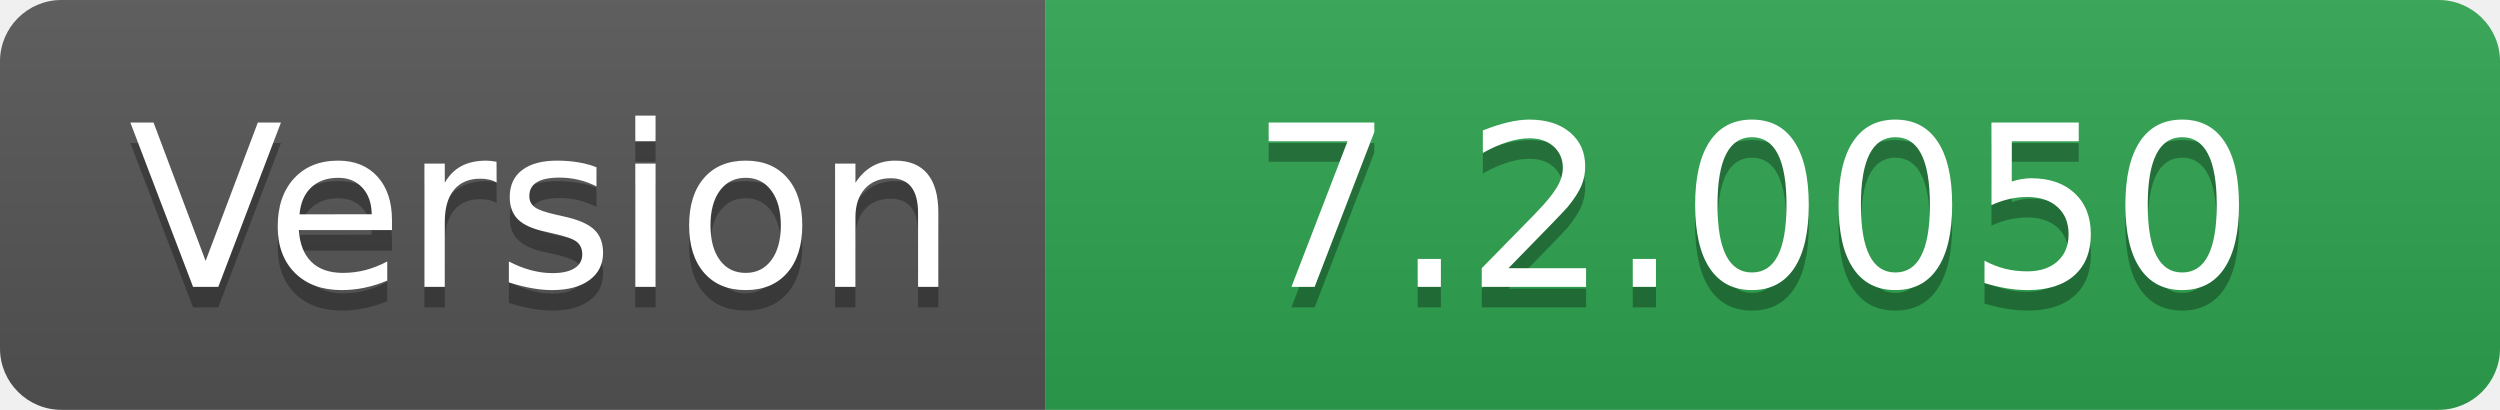
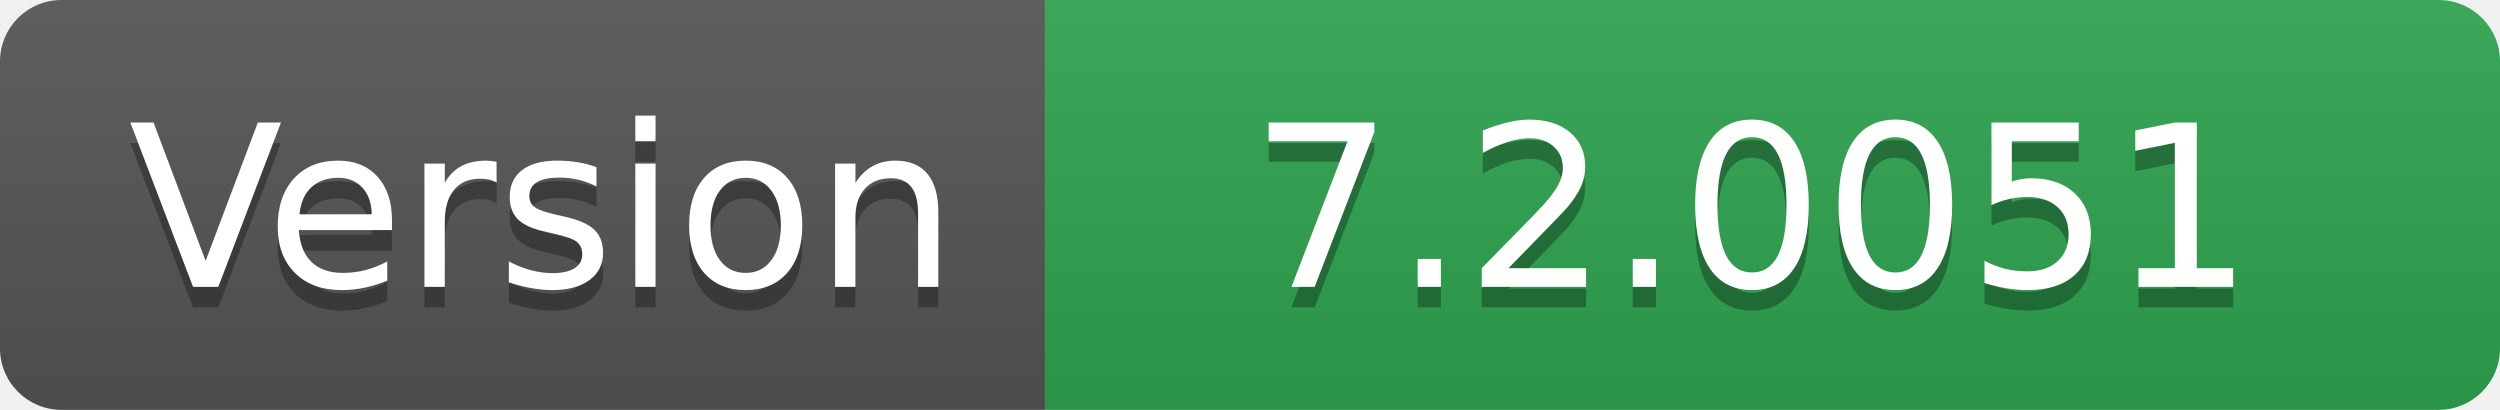
- <svg xmlns="http://www.w3.org/2000/svg" width="122" height="20" role="img" aria-label="Version: 7.2.0050">
+ <svg xmlns="http://www.w3.org/2000/svg" width="122" height="20" role="img" aria-label="Version: 7.2.0051">
  <linearGradient id="s" x2="0" y2="100%">
    <stop offset="0" stop-color="#bbb" stop-opacity=".1" />
    <stop offset="1" stop-opacity=".1" />
  </linearGradient>
  <clipPath id="r">
    <rect width="122" height="20" rx="3" fill="#fff" />
  </clipPath>
  <g clip-path="url(#r)">
    <rect width="51" height="20" fill="#555" />
    <rect x="51" width="71" height="20" fill="#2ea44f" />
    <rect width="122" height="20" fill="url(#s)" />
  </g>
  <g fill="#fff" text-anchor="middle" font-family="Verdana,Geneva,DejaVu Sans,sans-serif" text-rendering="geometricPrecision" font-size="110">
    <text aria-hidden="true" x="265" y="150" fill="#010101" fill-opacity=".3" transform="scale(.1)" textLength="410">Version</text>
    <text x="265" y="140" transform="scale(.1)" fill="#fff" textLength="410">Version</text>
-     <text aria-hidden="true" x="855" y="150" fill="#010101" fill-opacity=".3" transform="scale(.1)" textLength="610">7.2.0050</text>
-     <text x="855" y="140" transform="scale(.1)" fill="#fff" textLength="610">7.2.0050</text>
+     <text aria-hidden="true" x="855" y="150" fill="#010101" fill-opacity=".3" transform="scale(.1)" textLength="610">7.2.0051</text>
+     <text x="855" y="140" transform="scale(.1)" fill="#fff" textLength="610">7.2.0051</text>
  </g>
</svg>
